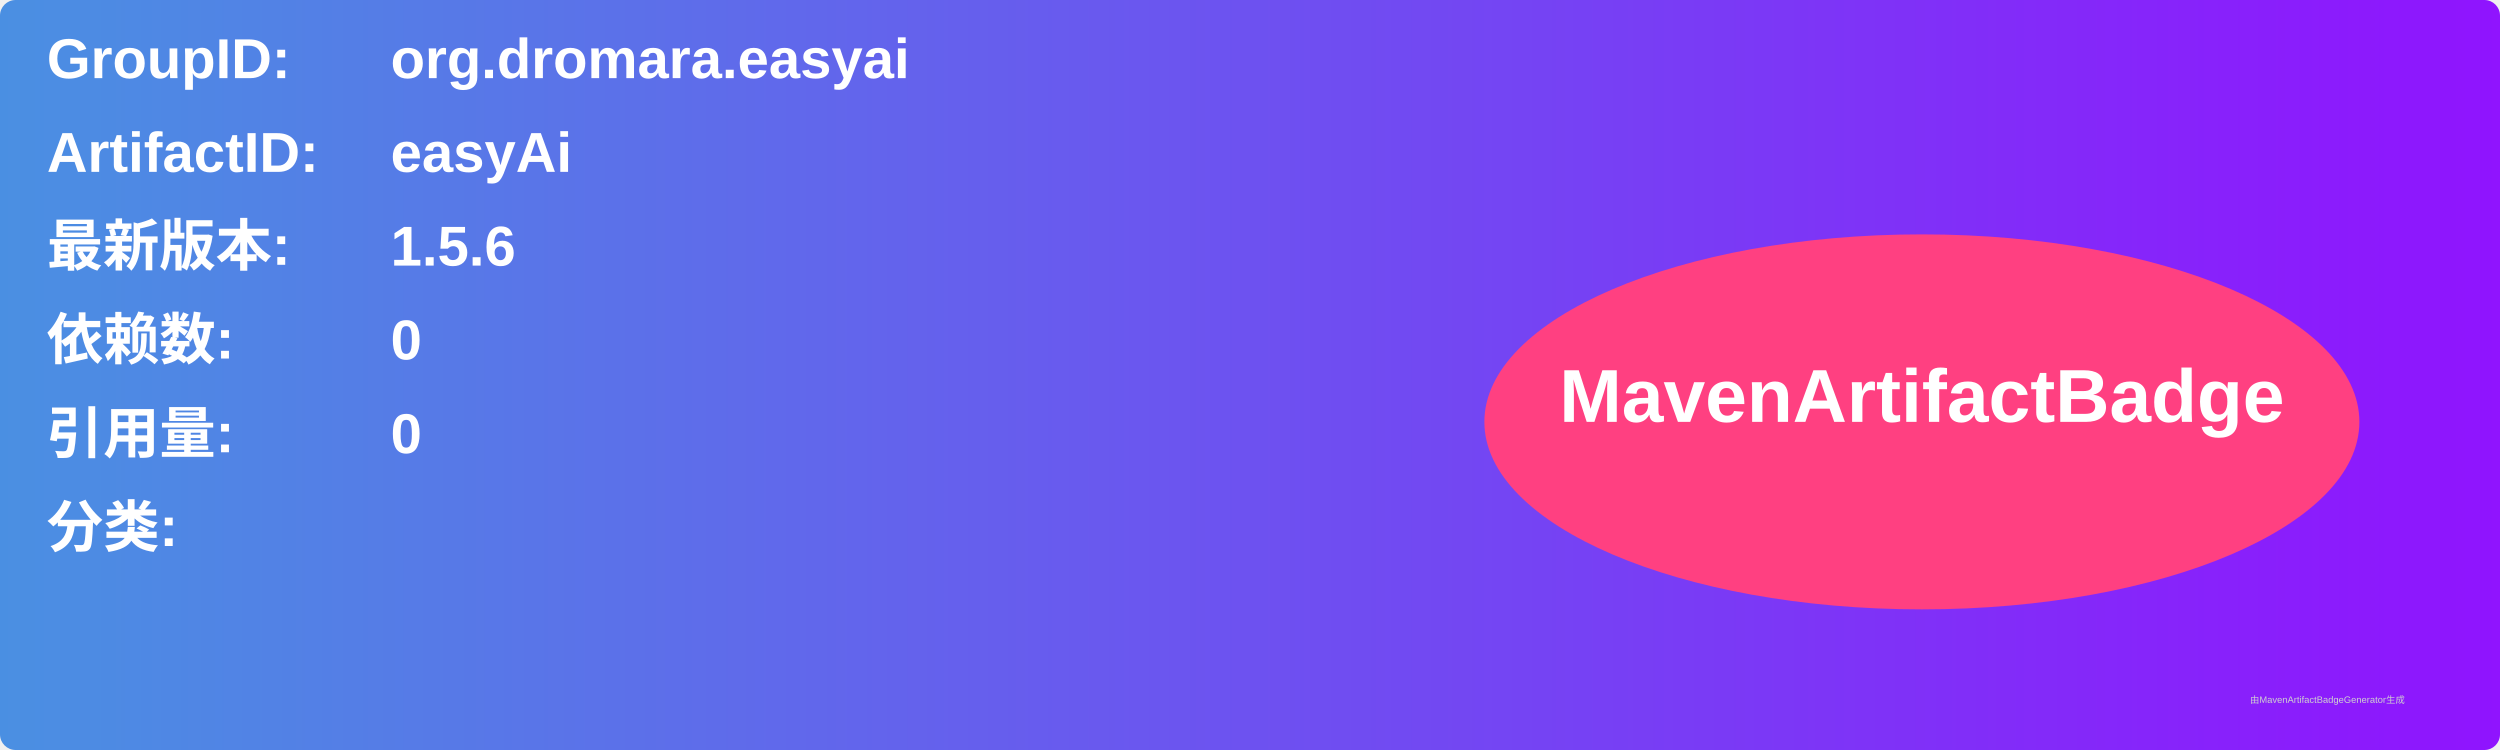
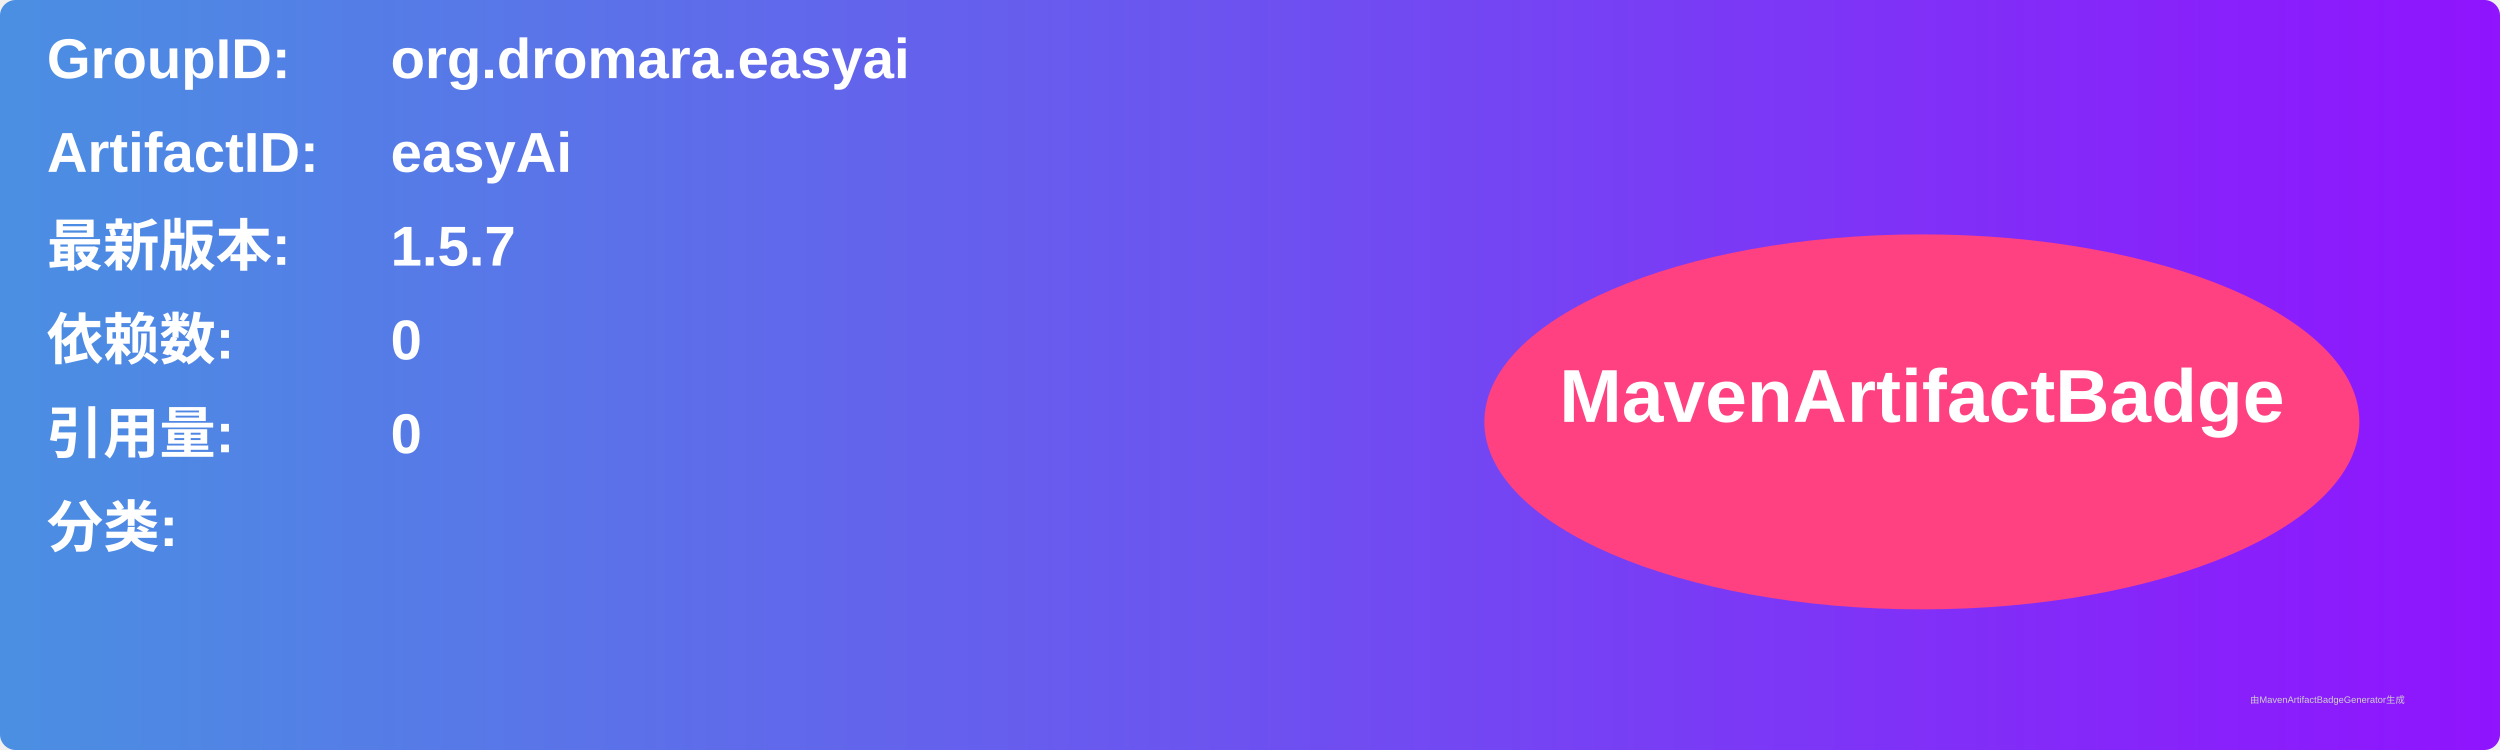
<svg xmlns="http://www.w3.org/2000/svg" width="800" height="240" viewBox="0 0 800 240">
  <linearGradient id="grad" x1="0%" y1="0%" x2="100%" y2="0%">
    <stop offset="0%" stop-color="#4a90e2" />
    <stop offset="100%" stop-color="#9013fe" />
  </linearGradient>
  <rect width="100%" height="100%" rx="5" ry="5" fill="url(#grad)" />
  <g transform="translate(15, 15)">
    <text x="0" y="10" font-family="Arial" font-size="18" fill="white" font-weight="bold" width="260">GroupID:</text>
    <text x="110" y="10" font-family="Arial" font-size="18" fill="white" font-weight="bold" width="460">org.dromara.easyai</text>
    <text x="0" y="40" font-family="Arial" font-size="18" fill="white" font-weight="bold" width="260">ArtifactID:</text>
    <text x="110" y="40" font-family="Arial" font-size="18" fill="white" font-weight="bold" width="460">easyAi</text>
    <text x="0" y="70" font-family="Arial" font-size="18" fill="white" font-weight="bold">最新版本:</text>
    <text x="110" y="70" font-family="Arial" font-size="18" fill="white" font-weight="bold">
-       <tspan font-weight="bold">1.5.6</tspan>
+       <tspan font-weight="bold">1.5.7</tspan>
    </text>
    <text x="0" y="100" font-family="Arial" font-size="18" fill="white" font-weight="bold">依赖数: </text>
    <text x="110" y="100" font-family="Arial" font-size="18" fill="white">
      <tspan font-weight="bold">0</tspan>
    </text>
    <text x="0" y="130" font-family="Arial" font-size="18" fill="white" font-weight="bold">引用量: </text>
    <text x="110" y="130" font-family="Arial" font-size="18" fill="white">
      <tspan font-weight="bold">0</tspan>
    </text>
    <text x="0" y="160" font-family="Arial" font-size="18" fill="white" font-weight="bold">分类:</text>
    <text x="10" y="190" font-family="Arial" font-size="10" fill="white">
      <tspan font-weight="bold" />
    </text>
    <ellipse cx="600" cy="120" rx="140" ry="60" fill="#ff4081" />
    <text x="600" y="120" text-anchor="middle" font-family="Arial" font-size="24" fill="white" font-weight="bold">MavenArtifactBadge</text>
  </g>
  <text x="720" y="225" font-family="Arial" font-size="3" fill="#d0d0d0">由MavenArtifactBadgeGenerator生成</text>
</svg>
